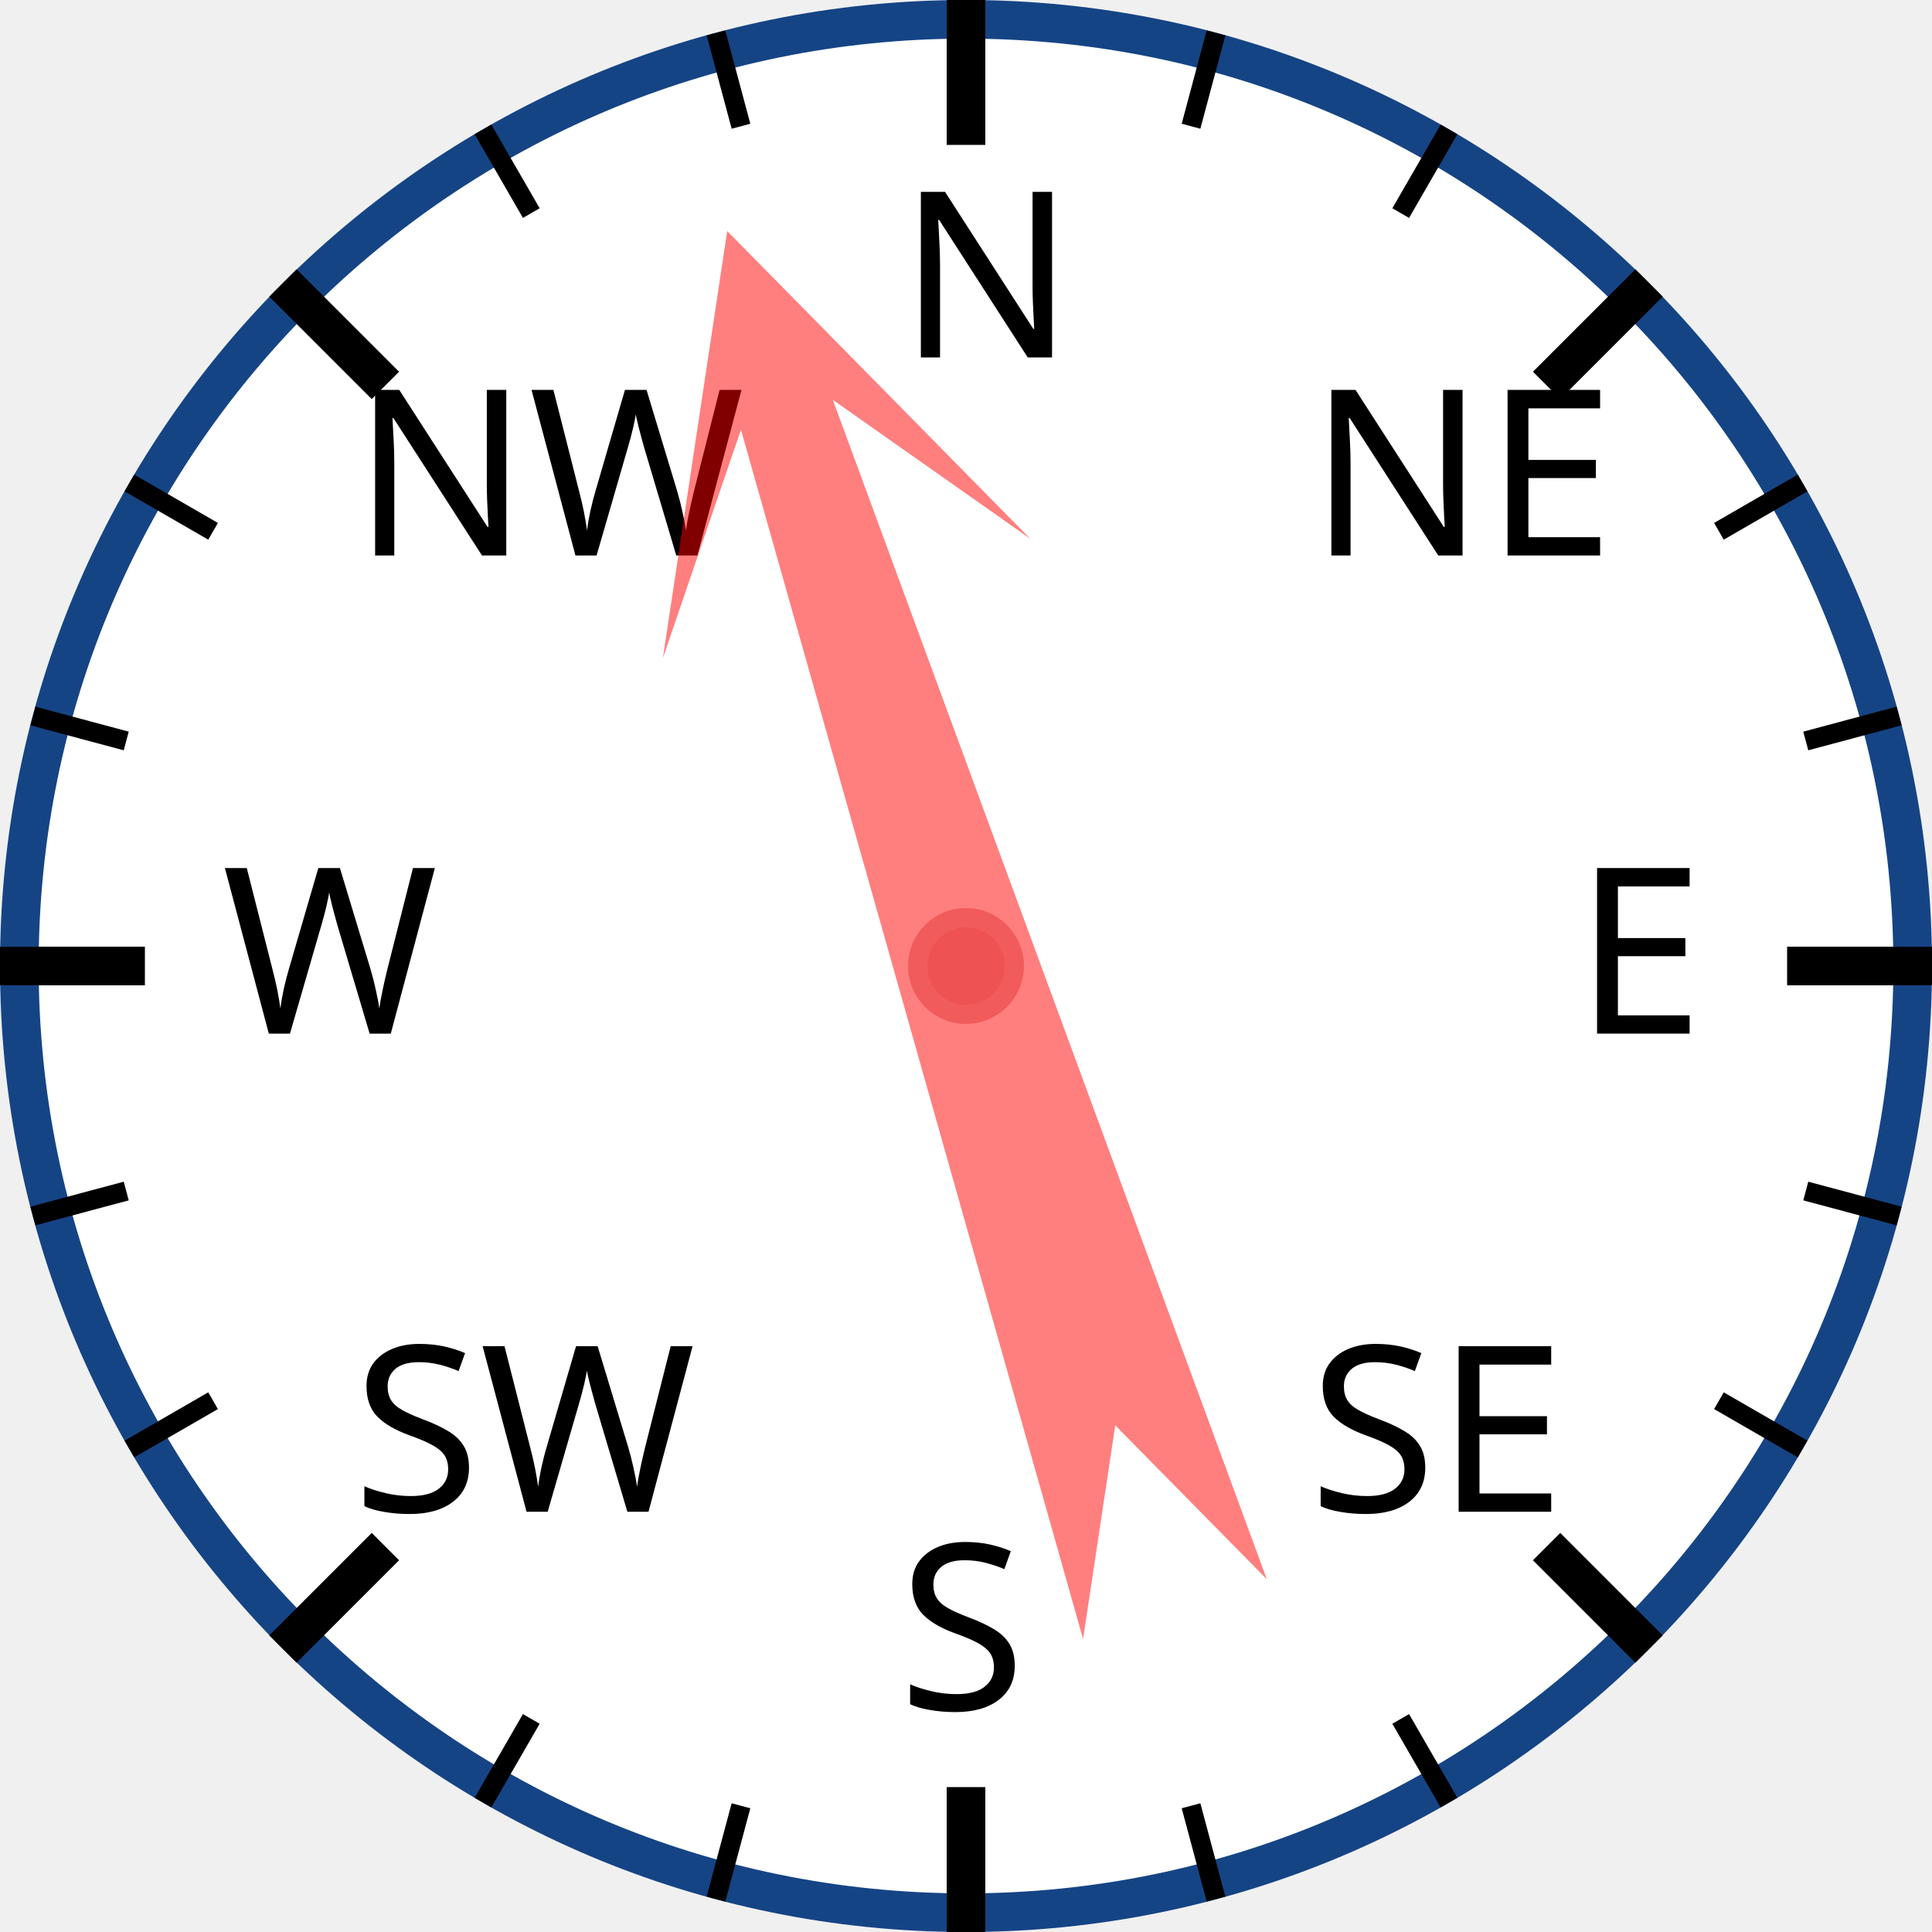
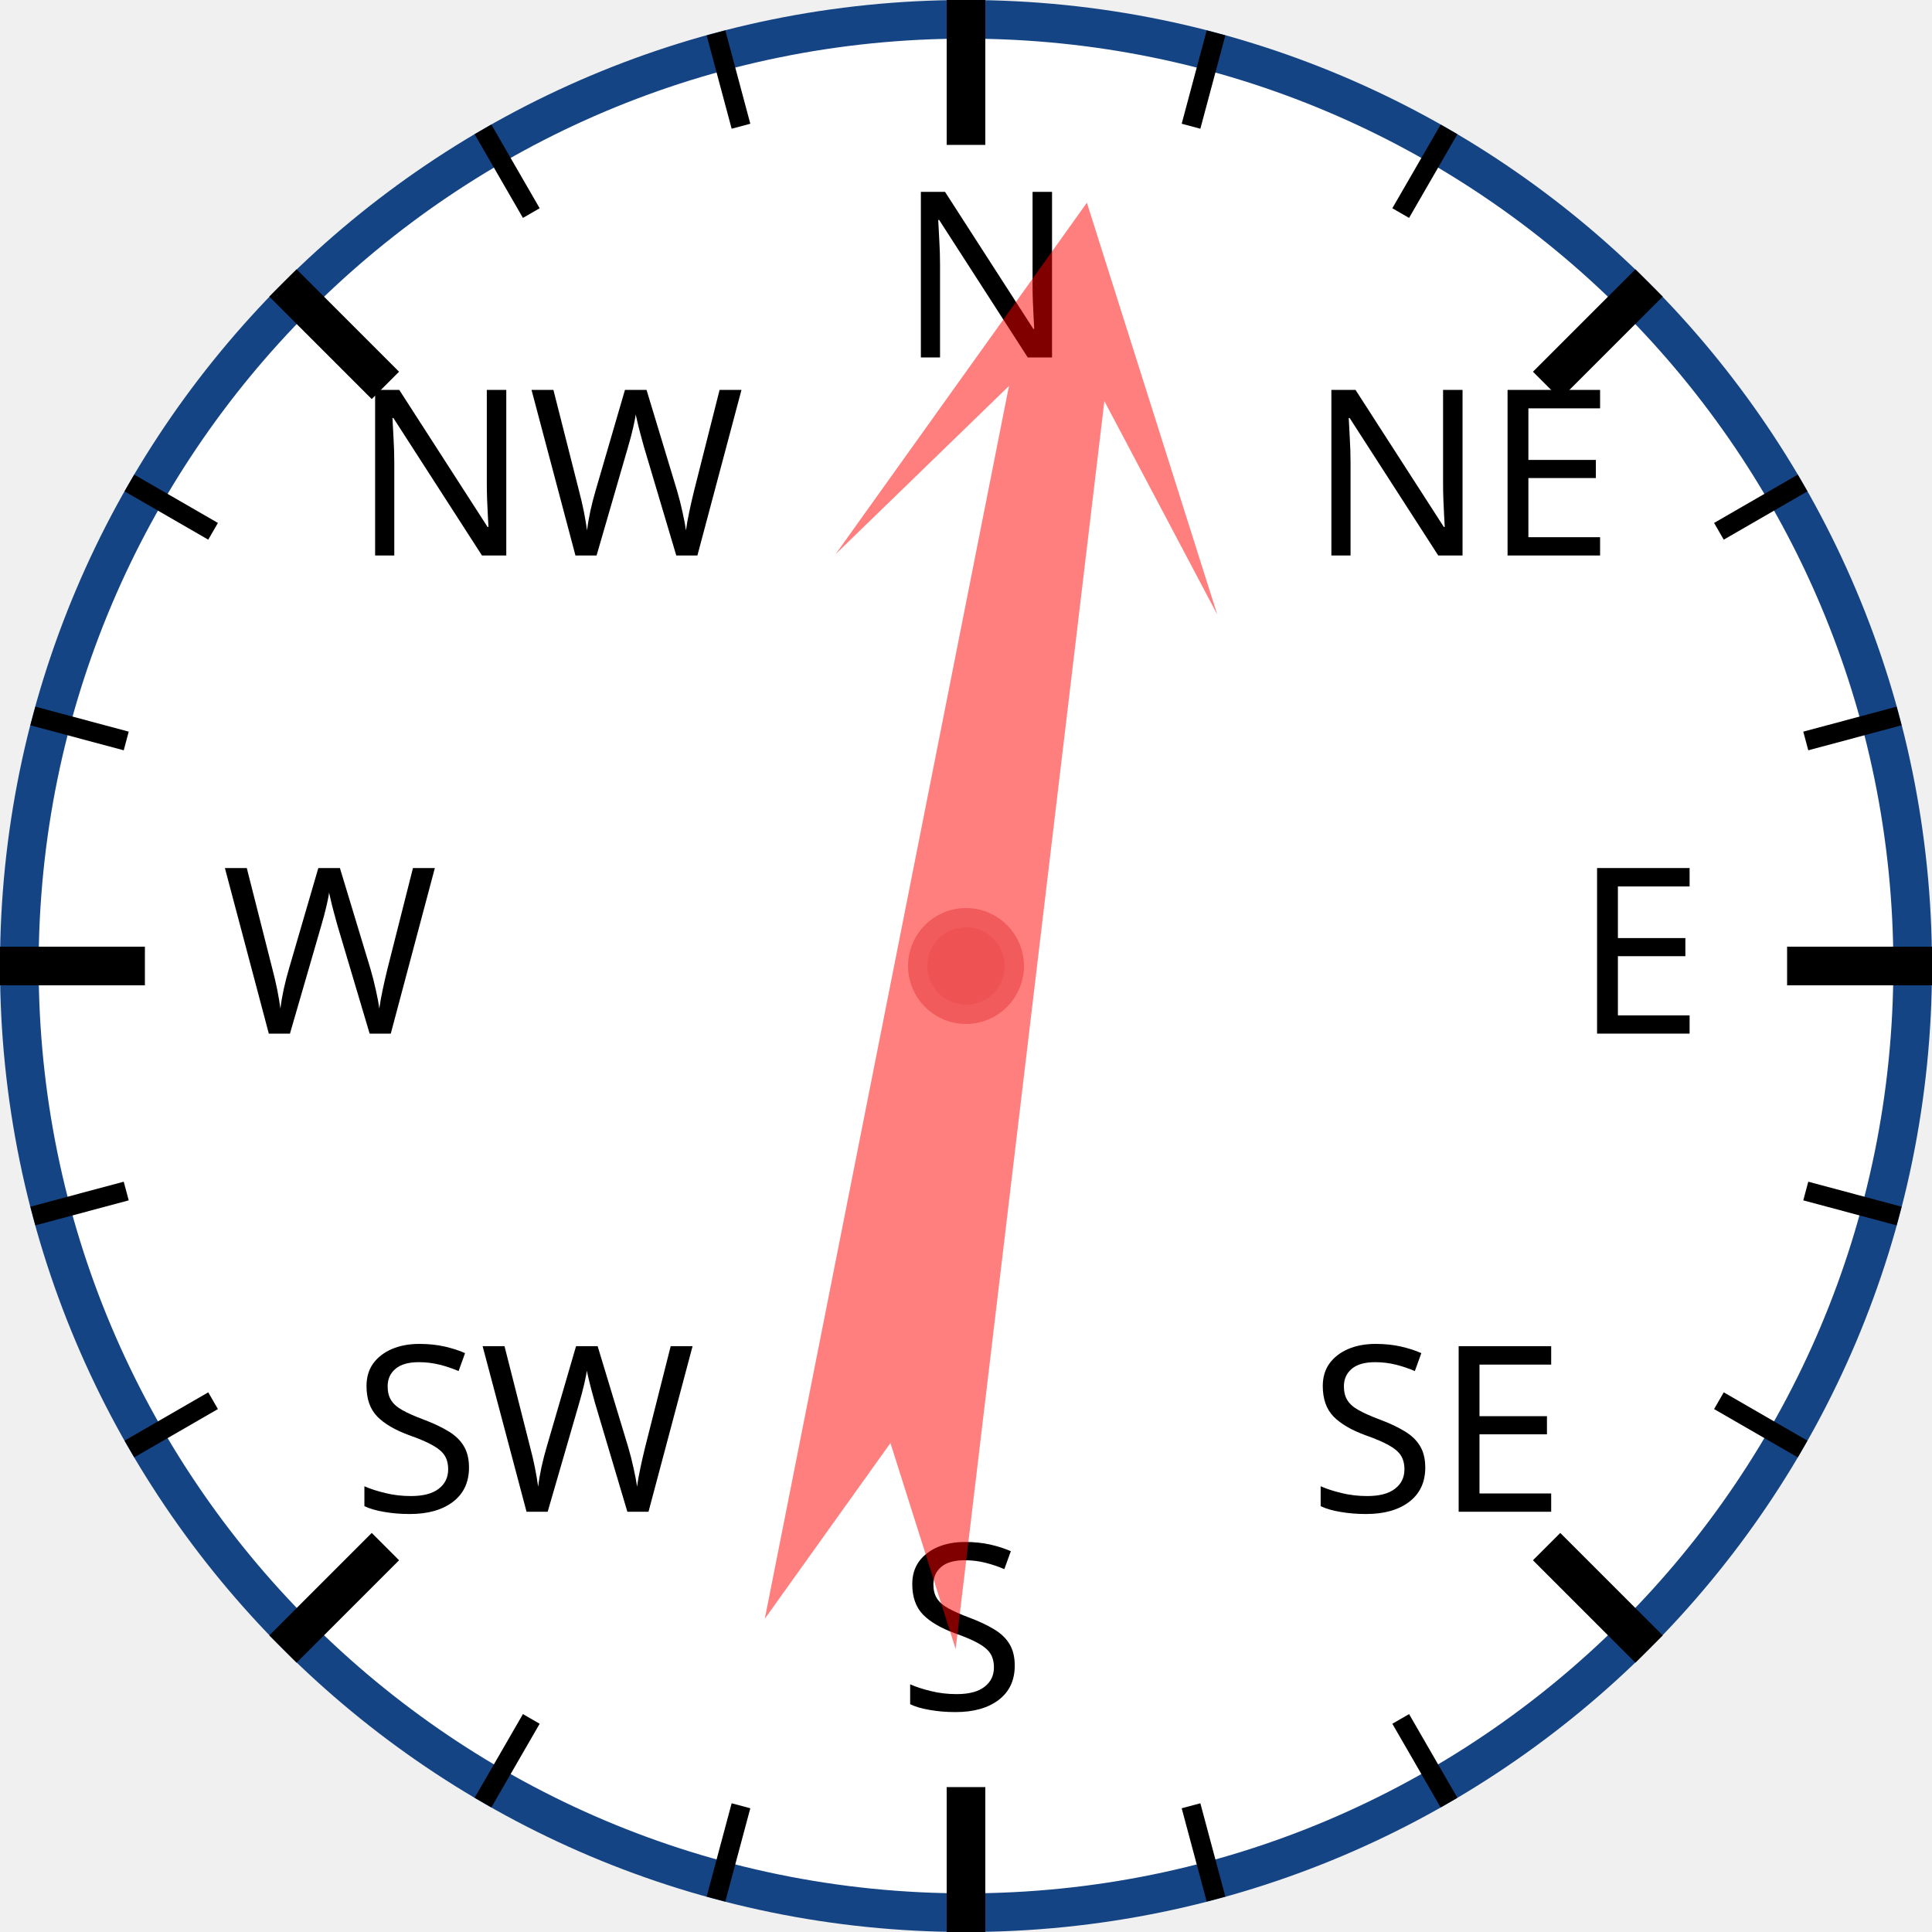
<svg xmlns="http://www.w3.org/2000/svg" width="120px" height="120px" viewBox="0 0 200 200">
  <circle cx="100" cy="100" r="98" style="fill: white; stroke: #154485; stroke-width: 4;" />
  <text x="93.0" y="37.0" style="font-family: sans-serif; font-size: 18pt;">N</text>
  <line x1="100.0" y1="0.0" x2="100.0" y2="15.0" style="stroke: black; stroke-width: 4;" />
  <line x1="74.118" y1="3.407" x2="76.706" y2="13.067" style="stroke: black; stroke-width: 2;" />
  <line x1="50" y1="13.397" x2="55" y2="22.058" style="stroke: black; stroke-width: 2;" />
  <text x="36.503" y="57.503" style="font-family: sans-serif; font-size: 18pt;">NW</text>
  <line x1="29.289" y1="29.289" x2="39.896" y2="39.896" style="stroke: black; stroke-width: 4;" />
  <line x1="13.397" y1="50" x2="22.058" y2="55" style="stroke: black; stroke-width: 2;" />
  <line x1="3.407" y1="74.118" x2="13.067" y2="76.706" style="stroke: black; stroke-width: 2;" />
  <text x="23.0" y="107.0" style="font-family: sans-serif; font-size: 18pt;">W</text>
  <line x1="0.0" y1="100.0" x2="15.0" y2="100.0" style="stroke: black; stroke-width: 4;" />
  <line x1="3.407" y1="125.882" x2="13.067" y2="123.294" style="stroke: black; stroke-width: 2;" />
  <line x1="13.397" y1="150" x2="22.058" y2="145" style="stroke: black; stroke-width: 2;" />
  <text x="36.503" y="156.497" style="font-family: sans-serif; font-size: 18pt;">SW</text>
  <line x1="29.289" y1="170.711" x2="39.896" y2="160.104" style="stroke: black; stroke-width: 4;" />
  <line x1="50" y1="186.603" x2="55" y2="177.942" style="stroke: black; stroke-width: 2;" />
  <line x1="74.118" y1="196.593" x2="76.706" y2="186.933" style="stroke: black; stroke-width: 2;" />
  <text x="93" y="177.0" style="font-family: sans-serif; font-size: 18pt;">S</text>
  <line x1="100" y1="200.0" x2="100" y2="185.0" style="stroke: black; stroke-width: 4;" />
  <line x1="125.882" y1="196.593" x2="123.294" y2="186.933" style="stroke: black; stroke-width: 2;" />
  <line x1="150.0" y1="186.603" x2="145.0" y2="177.942" style="stroke: black; stroke-width: 2;" />
  <text x="135.497" y="156.497" style="font-family: sans-serif; font-size: 18pt;">SE</text>
  <line x1="170.711" y1="170.711" x2="160.104" y2="160.104" style="stroke: black; stroke-width: 4;" />
  <line x1="186.603" y1="150" x2="177.942" y2="145" style="stroke: black; stroke-width: 2;" />
  <line x1="196.593" y1="125.882" x2="186.933" y2="123.294" style="stroke: black; stroke-width: 2;" />
  <text x="163.0" y="107" style="font-family: sans-serif; font-size: 18pt;">E</text>
  <line x1="200.0" y1="100" x2="185.0" y2="100" style="stroke: black; stroke-width: 4;" />
  <line x1="196.593" y1="74.118" x2="186.933" y2="76.706" style="stroke: black; stroke-width: 2;" />
  <line x1="186.603" y1="50" x2="177.942" y2="55" style="stroke: black; stroke-width: 2;" />
  <text x="135.497" y="57.503" style="font-family: sans-serif; font-size: 18pt;">NE</text>
  <line x1="170.711" y1="29.289" x2="160.104" y2="39.896" style="stroke: black; stroke-width: 4;" />
  <line x1="150" y1="13.397" x2="145" y2="22.058" style="stroke: black; stroke-width: 2;" />
  <line x1="125.882" y1="3.407" x2="123.294" y2="13.067" style="stroke: black; stroke-width: 2;" />
-   <polygon points="100 20 120 60 105 40 110 170 100 150 90 170 95 40 80 60" style="fill: red; fill-opacity: 0.5;" transform="rotate(342,100,100)" />
+   <polygon points="100 20 120 60 105 40 110 170 100 150 90 170 95 40 80 60" style="fill: red; fill-opacity: 0.5;" transform="rotate(9,100,100)" />
  <circle cx="100" cy="100" r="5" style="fill: #EE5252; stroke: #F25B5B; stroke-width: 2;" />
</svg>
